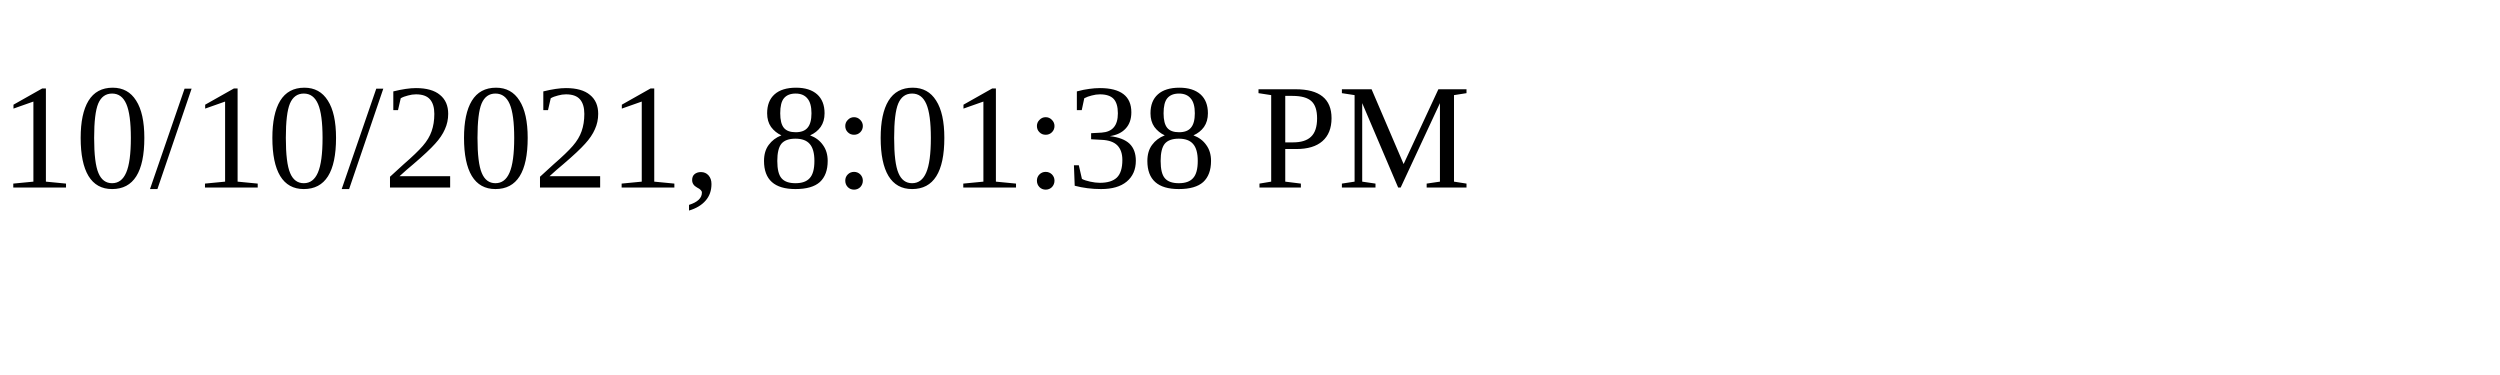
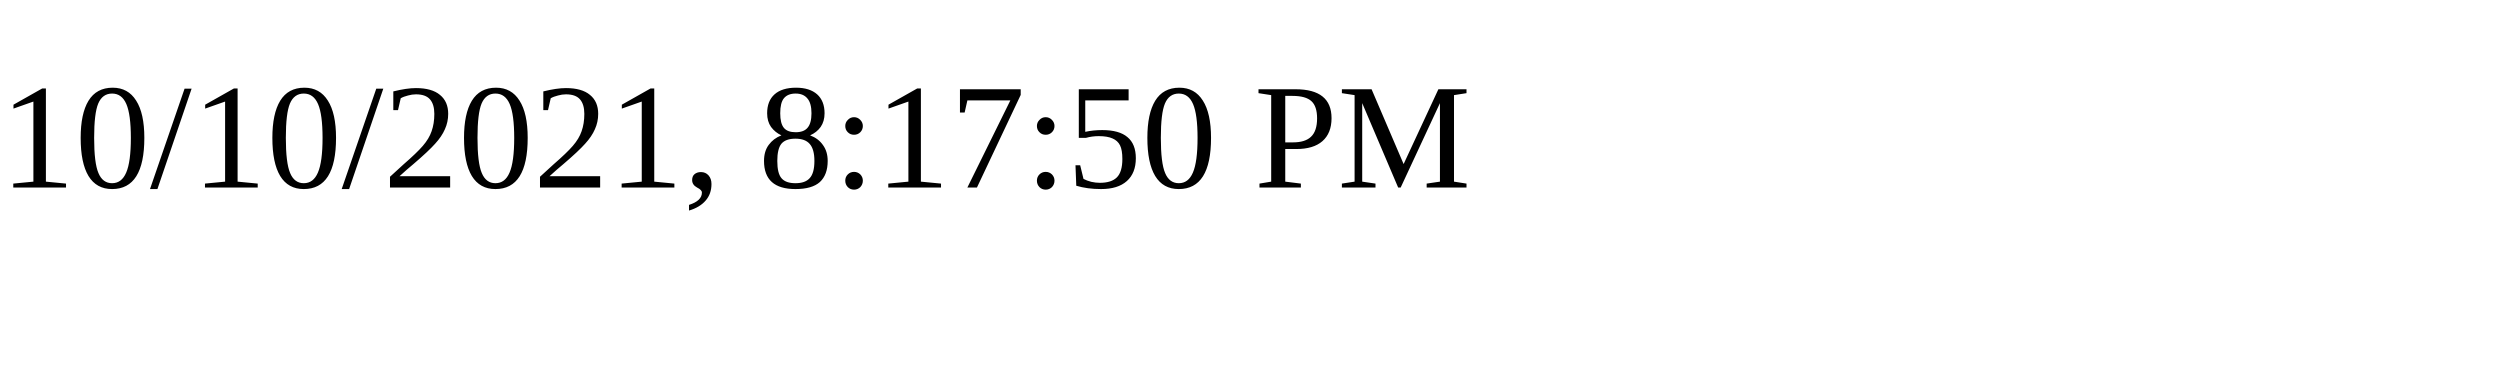
<svg xmlns="http://www.w3.org/2000/svg" height="30" width="200">
-   <text x="0" y="15">10/10/2021, 8:01:38 PM</text>
+   <text x="0" y="15">10/10/2021, 8:17:50 PM</text>
</svg>
